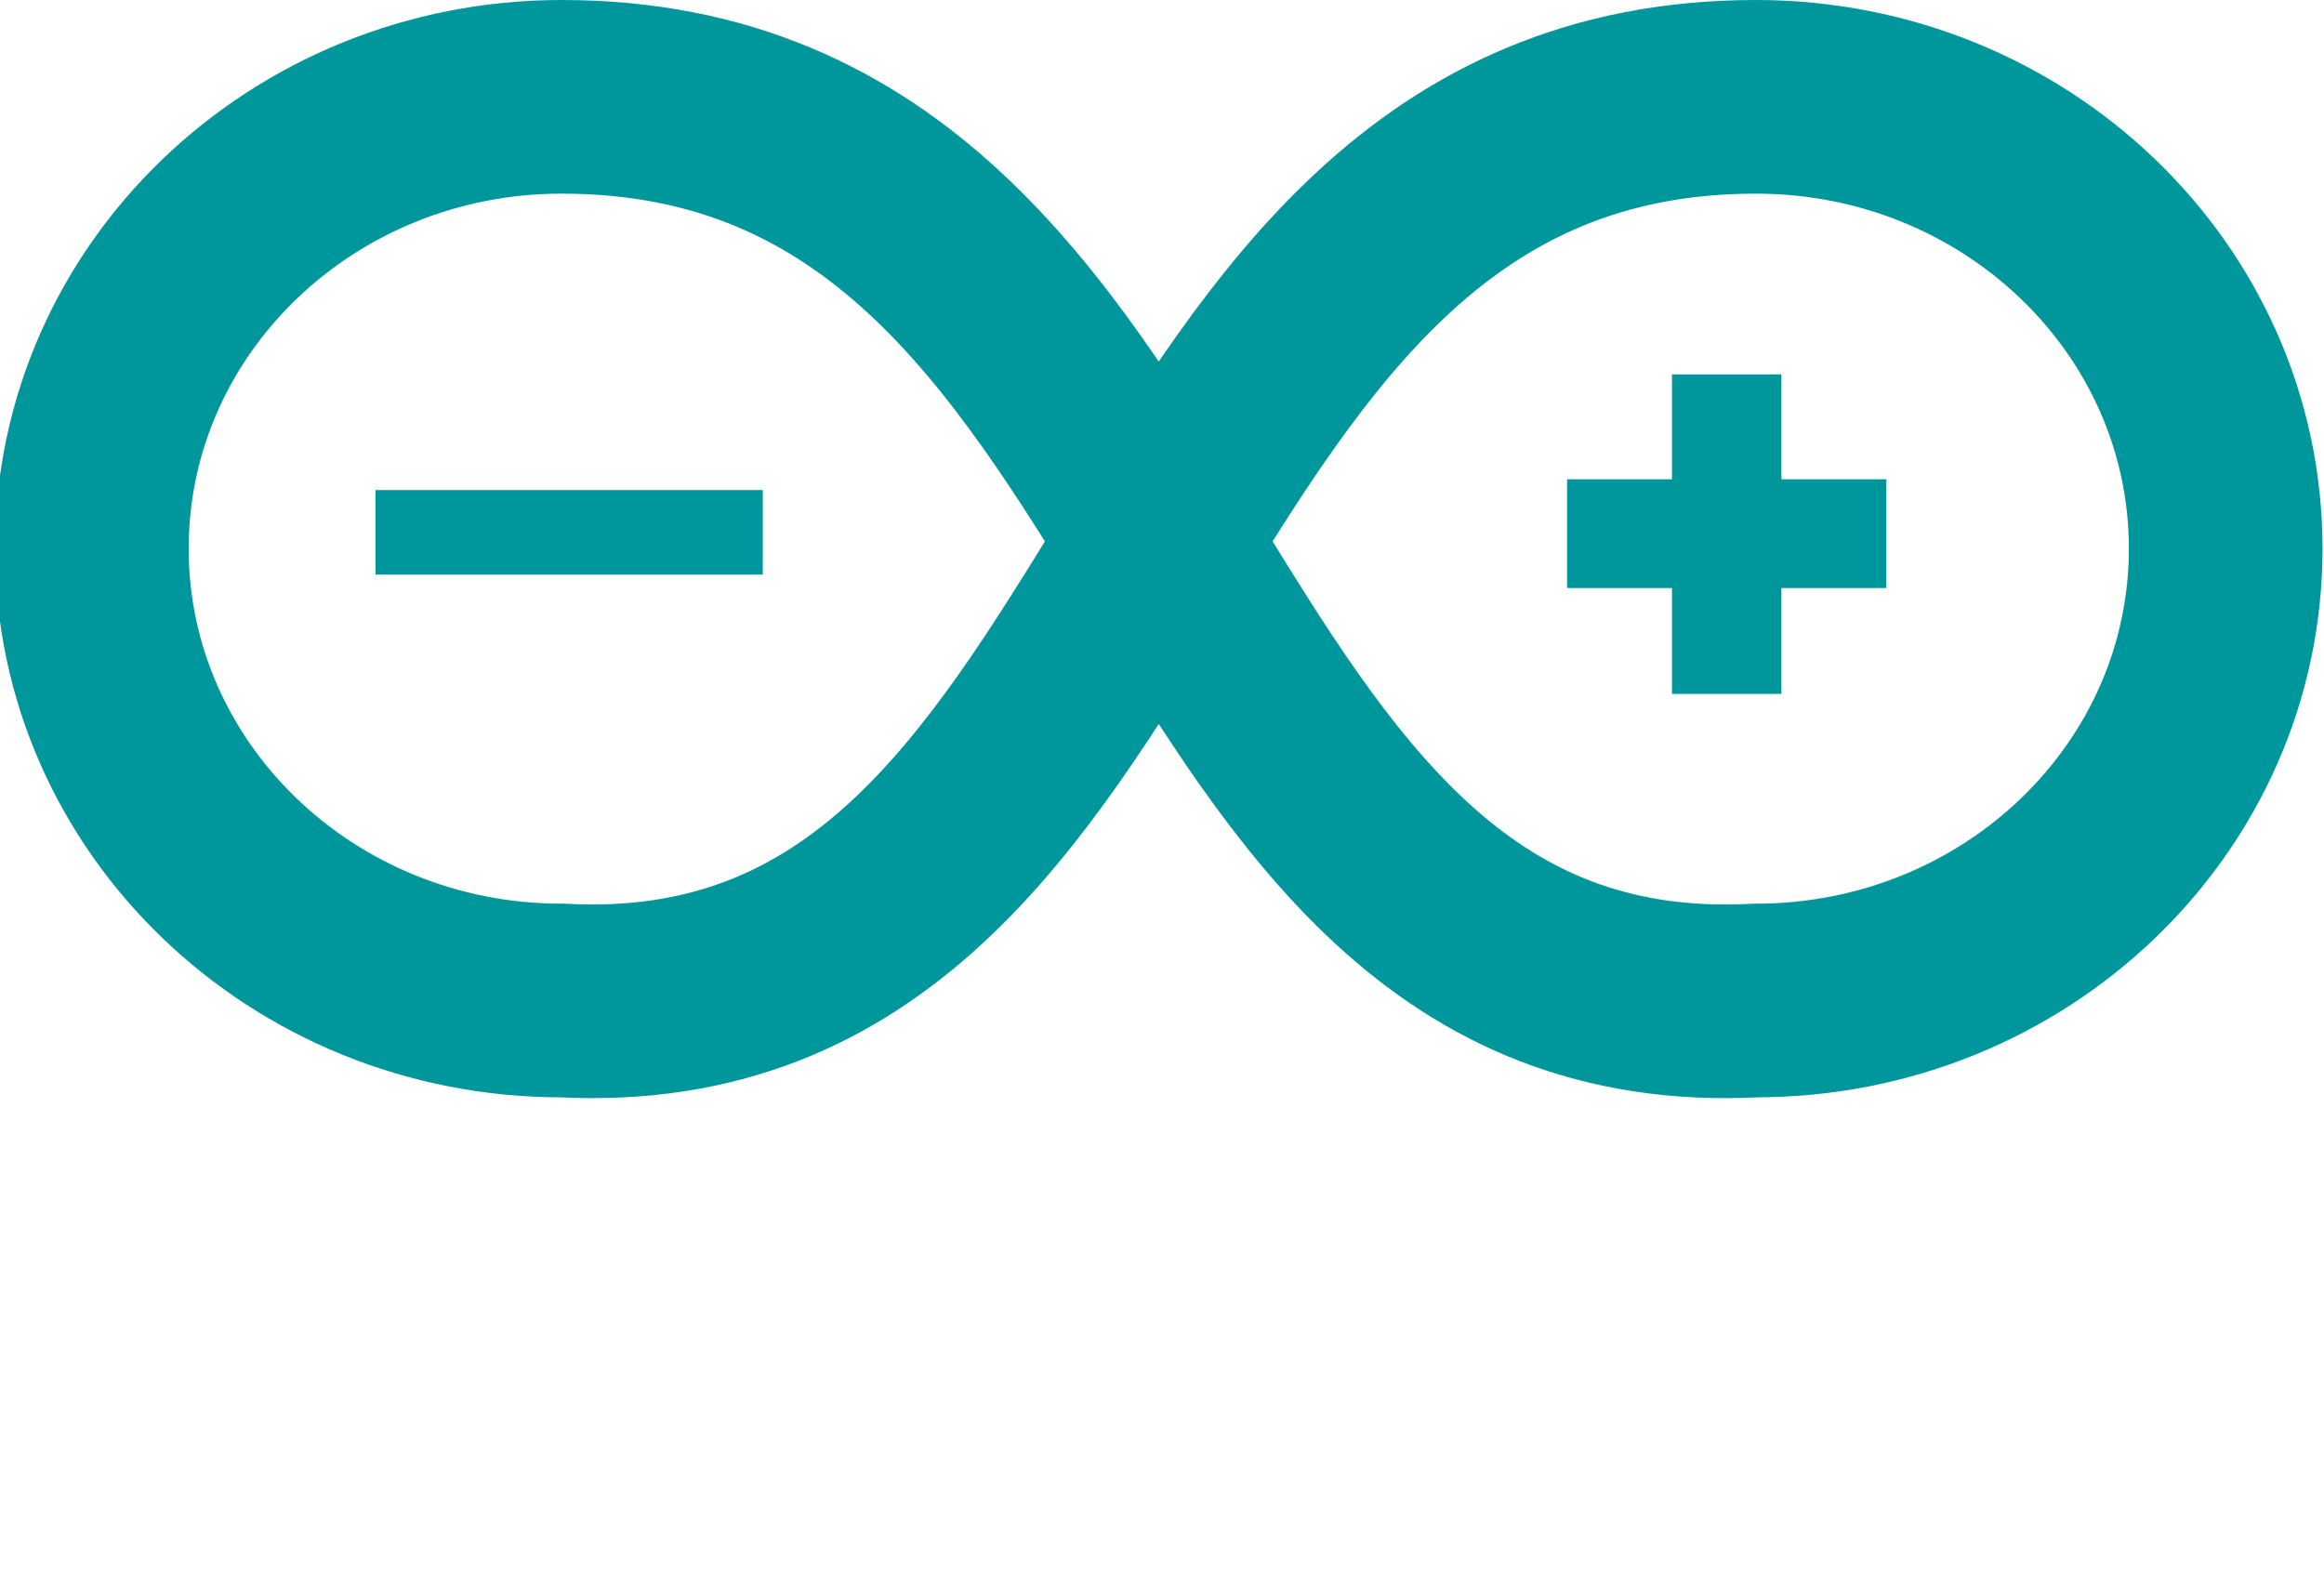
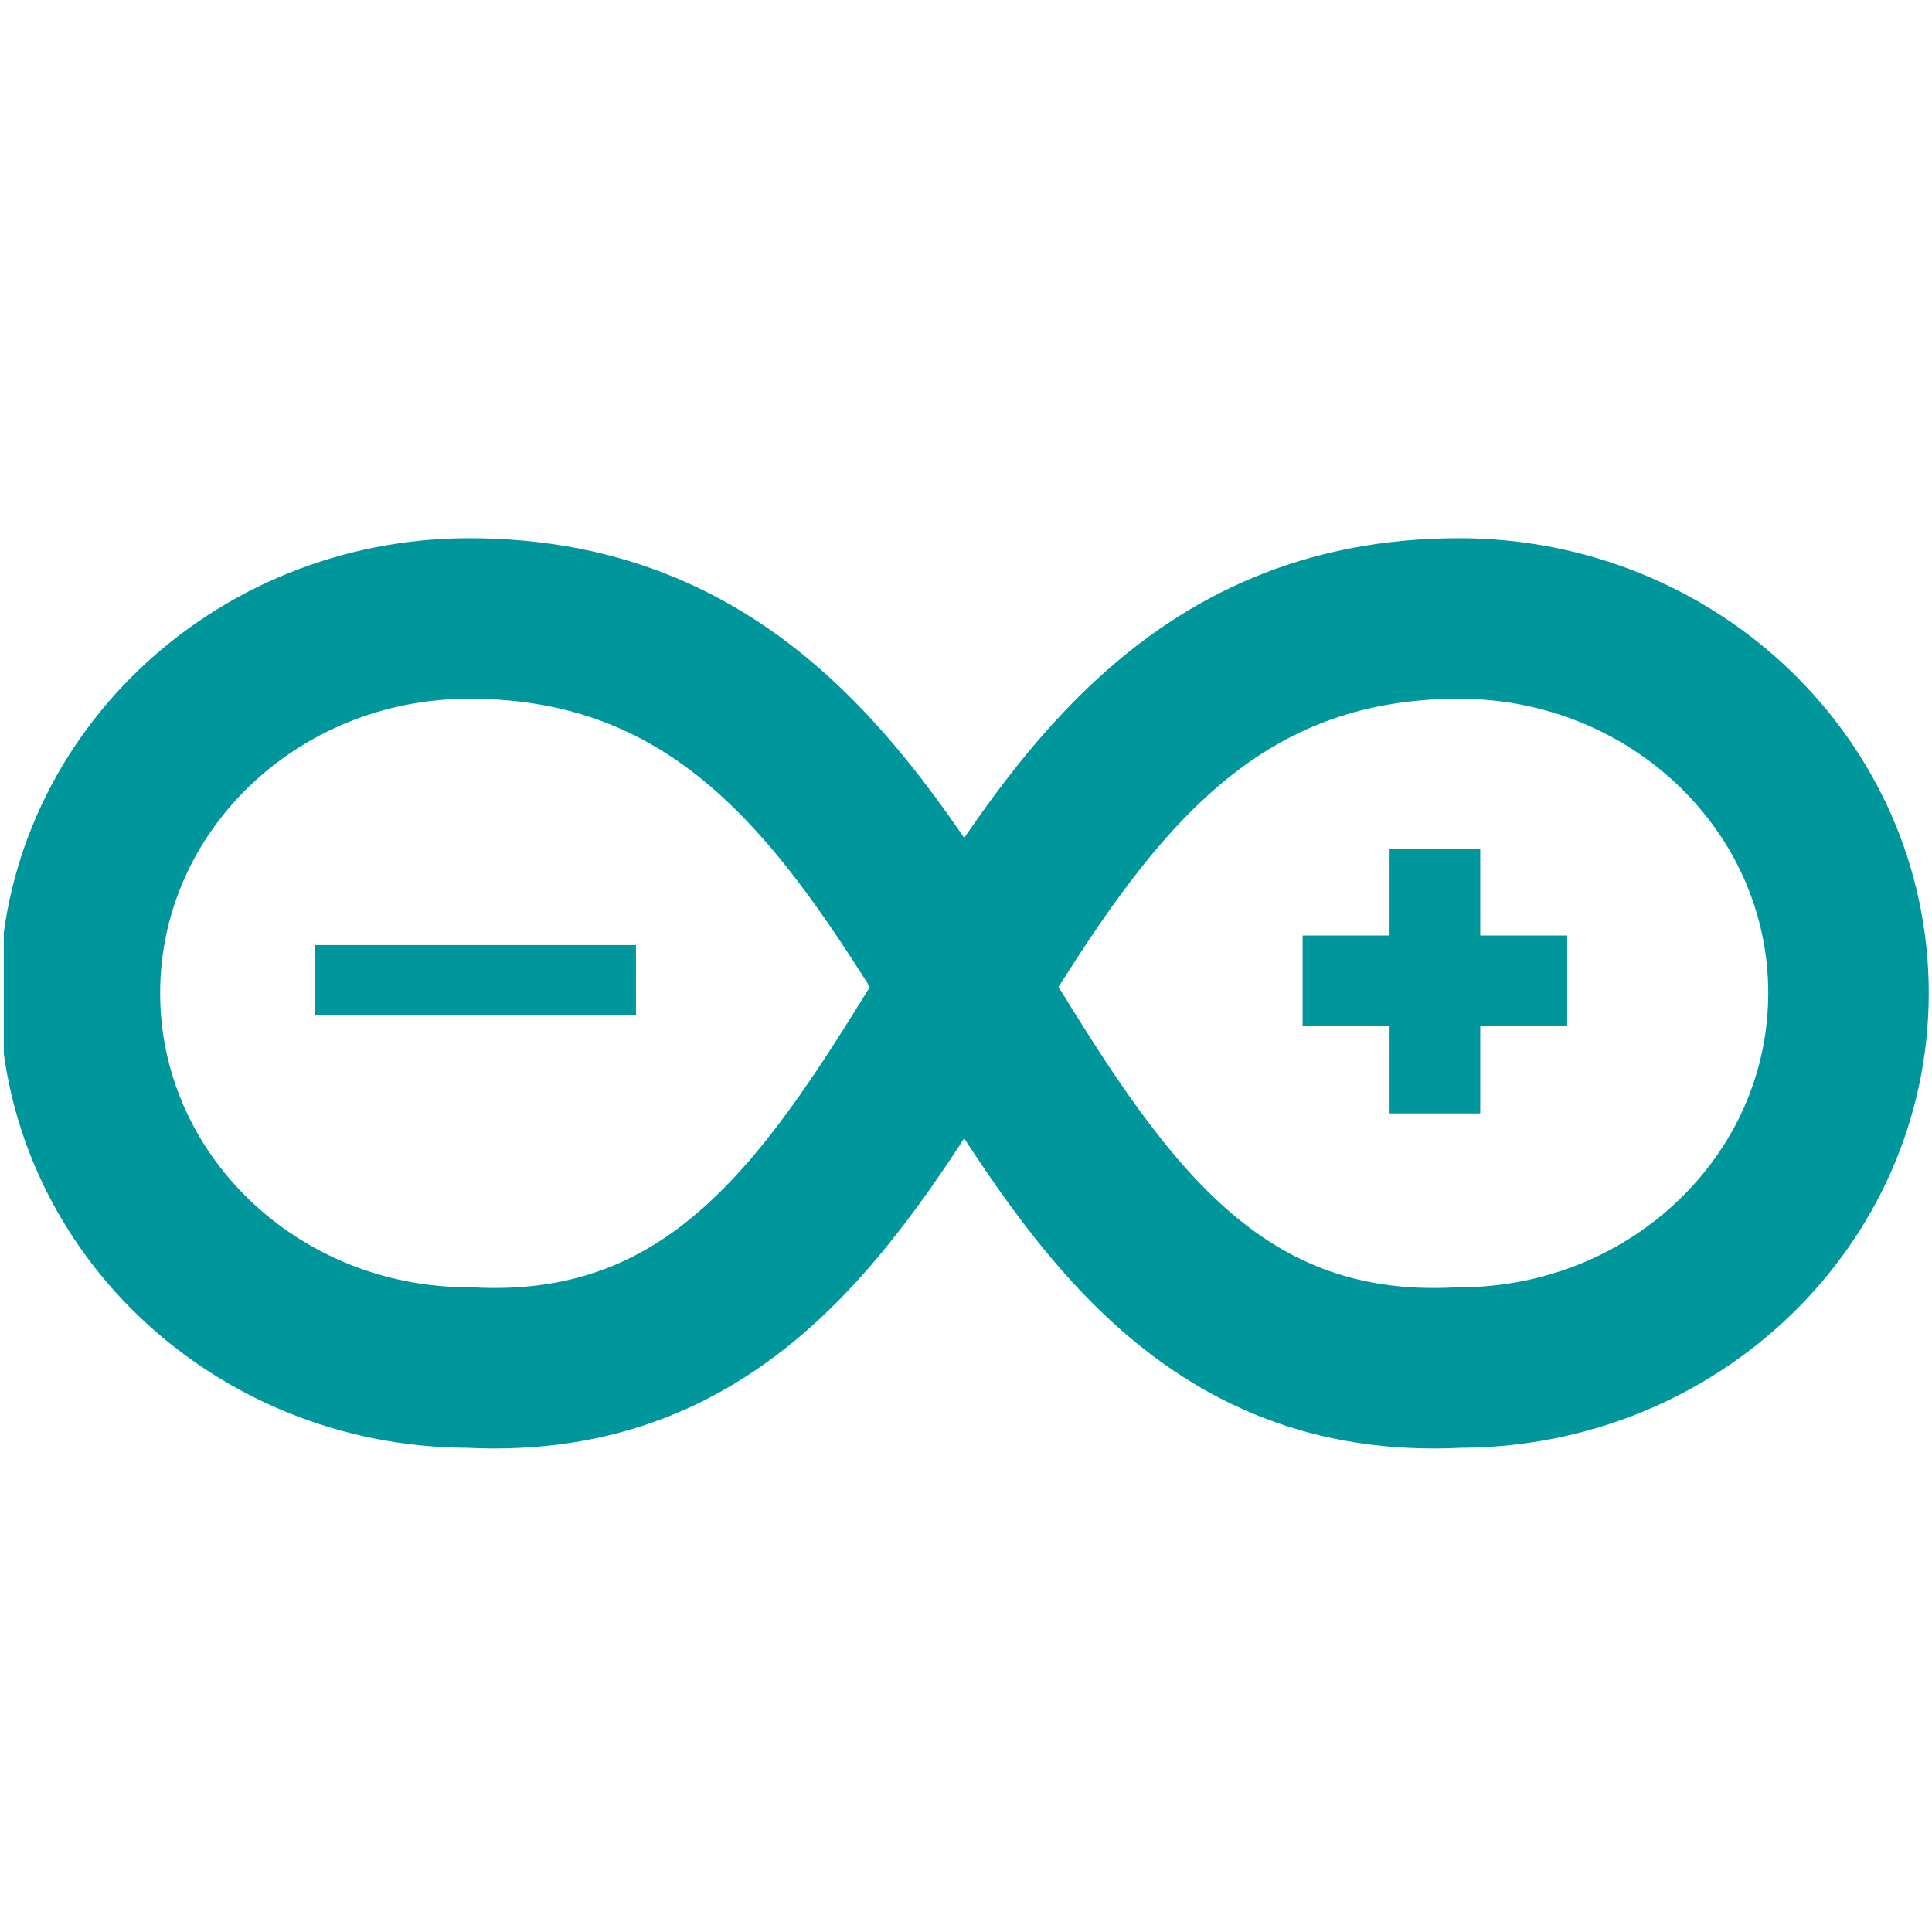
- <svg xmlns="http://www.w3.org/2000/svg" height="490" width="720" preserveAspectRatio="xMinYMin meet">
-   <path d="M174 30a10.5 10.1 0 0 0 0 280C364 320 344 30 544 30a10.5 10.1 0 0 1 0 280C354 320 374 30 174 30" stroke="#00979c" stroke-width="60" stroke-opacity="100%" fill="none" />
-   <g font-size="167" font-family="sans-serif" stroke="#00979c" stroke-width="20" fill="#00979c" text-anchor="middle">
-     <path d="M528 205v-32.8h-32.5v-13.7H528V126h13.9v32.5h32.5v13.7h-32.5V205z" />
-     <text y="218" x="181" dy="0" transform="translate(0 10)" />
-   </g>
-   <path d="M321 266v-17.4h53.3V266z" transform="matrix(1.56 0 0 .639 -366 .528)" stroke-width="23.6" font-size="197" font-family="sans-serif" stroke="#00979c" fill="#00979c" text-anchor="middle" />
+ <svg xmlns="http://www.w3.org/2000/svg" xmlns:xlink="http://www.w3.org/1999/xlink" width="720" height="720">
+   <defs>
+     <symbol id="a" preserveAspectRatio="xMinYMin meet">
+       <path fill="none" stroke-opacity="100%" stroke-width="60" stroke="#00979c" d="M174 30a10.5 10.1 0 0 0 0 280C364 320 344 30 544 30a10.5 10.1 0 0 1 0 280C354 320 374 30 174 30" />
+       <path d="M528 205v-32.8h-32.5v-13.7H528V126h13.9v32.5h32.5v13.7h-32.5V205H528z" text-anchor="middle" fill="#00979c" stroke-width="20" stroke="#00979c" font-family="sans-serif" font-size="167" />
+       <path fill="#00979c" stroke="#00979c" stroke-width="23.6" transform="matrix(1.56 0 0 .64 -366 .528)" d="M321 266v-17.4h53.3V266H321z" />
+     </symbol>
+   </defs>
+   <use x="20.063" y="360.85" transform="matrix(.997 0 0 .997 -18.596 -159.19)" xlink:href="#a" />
</svg>
